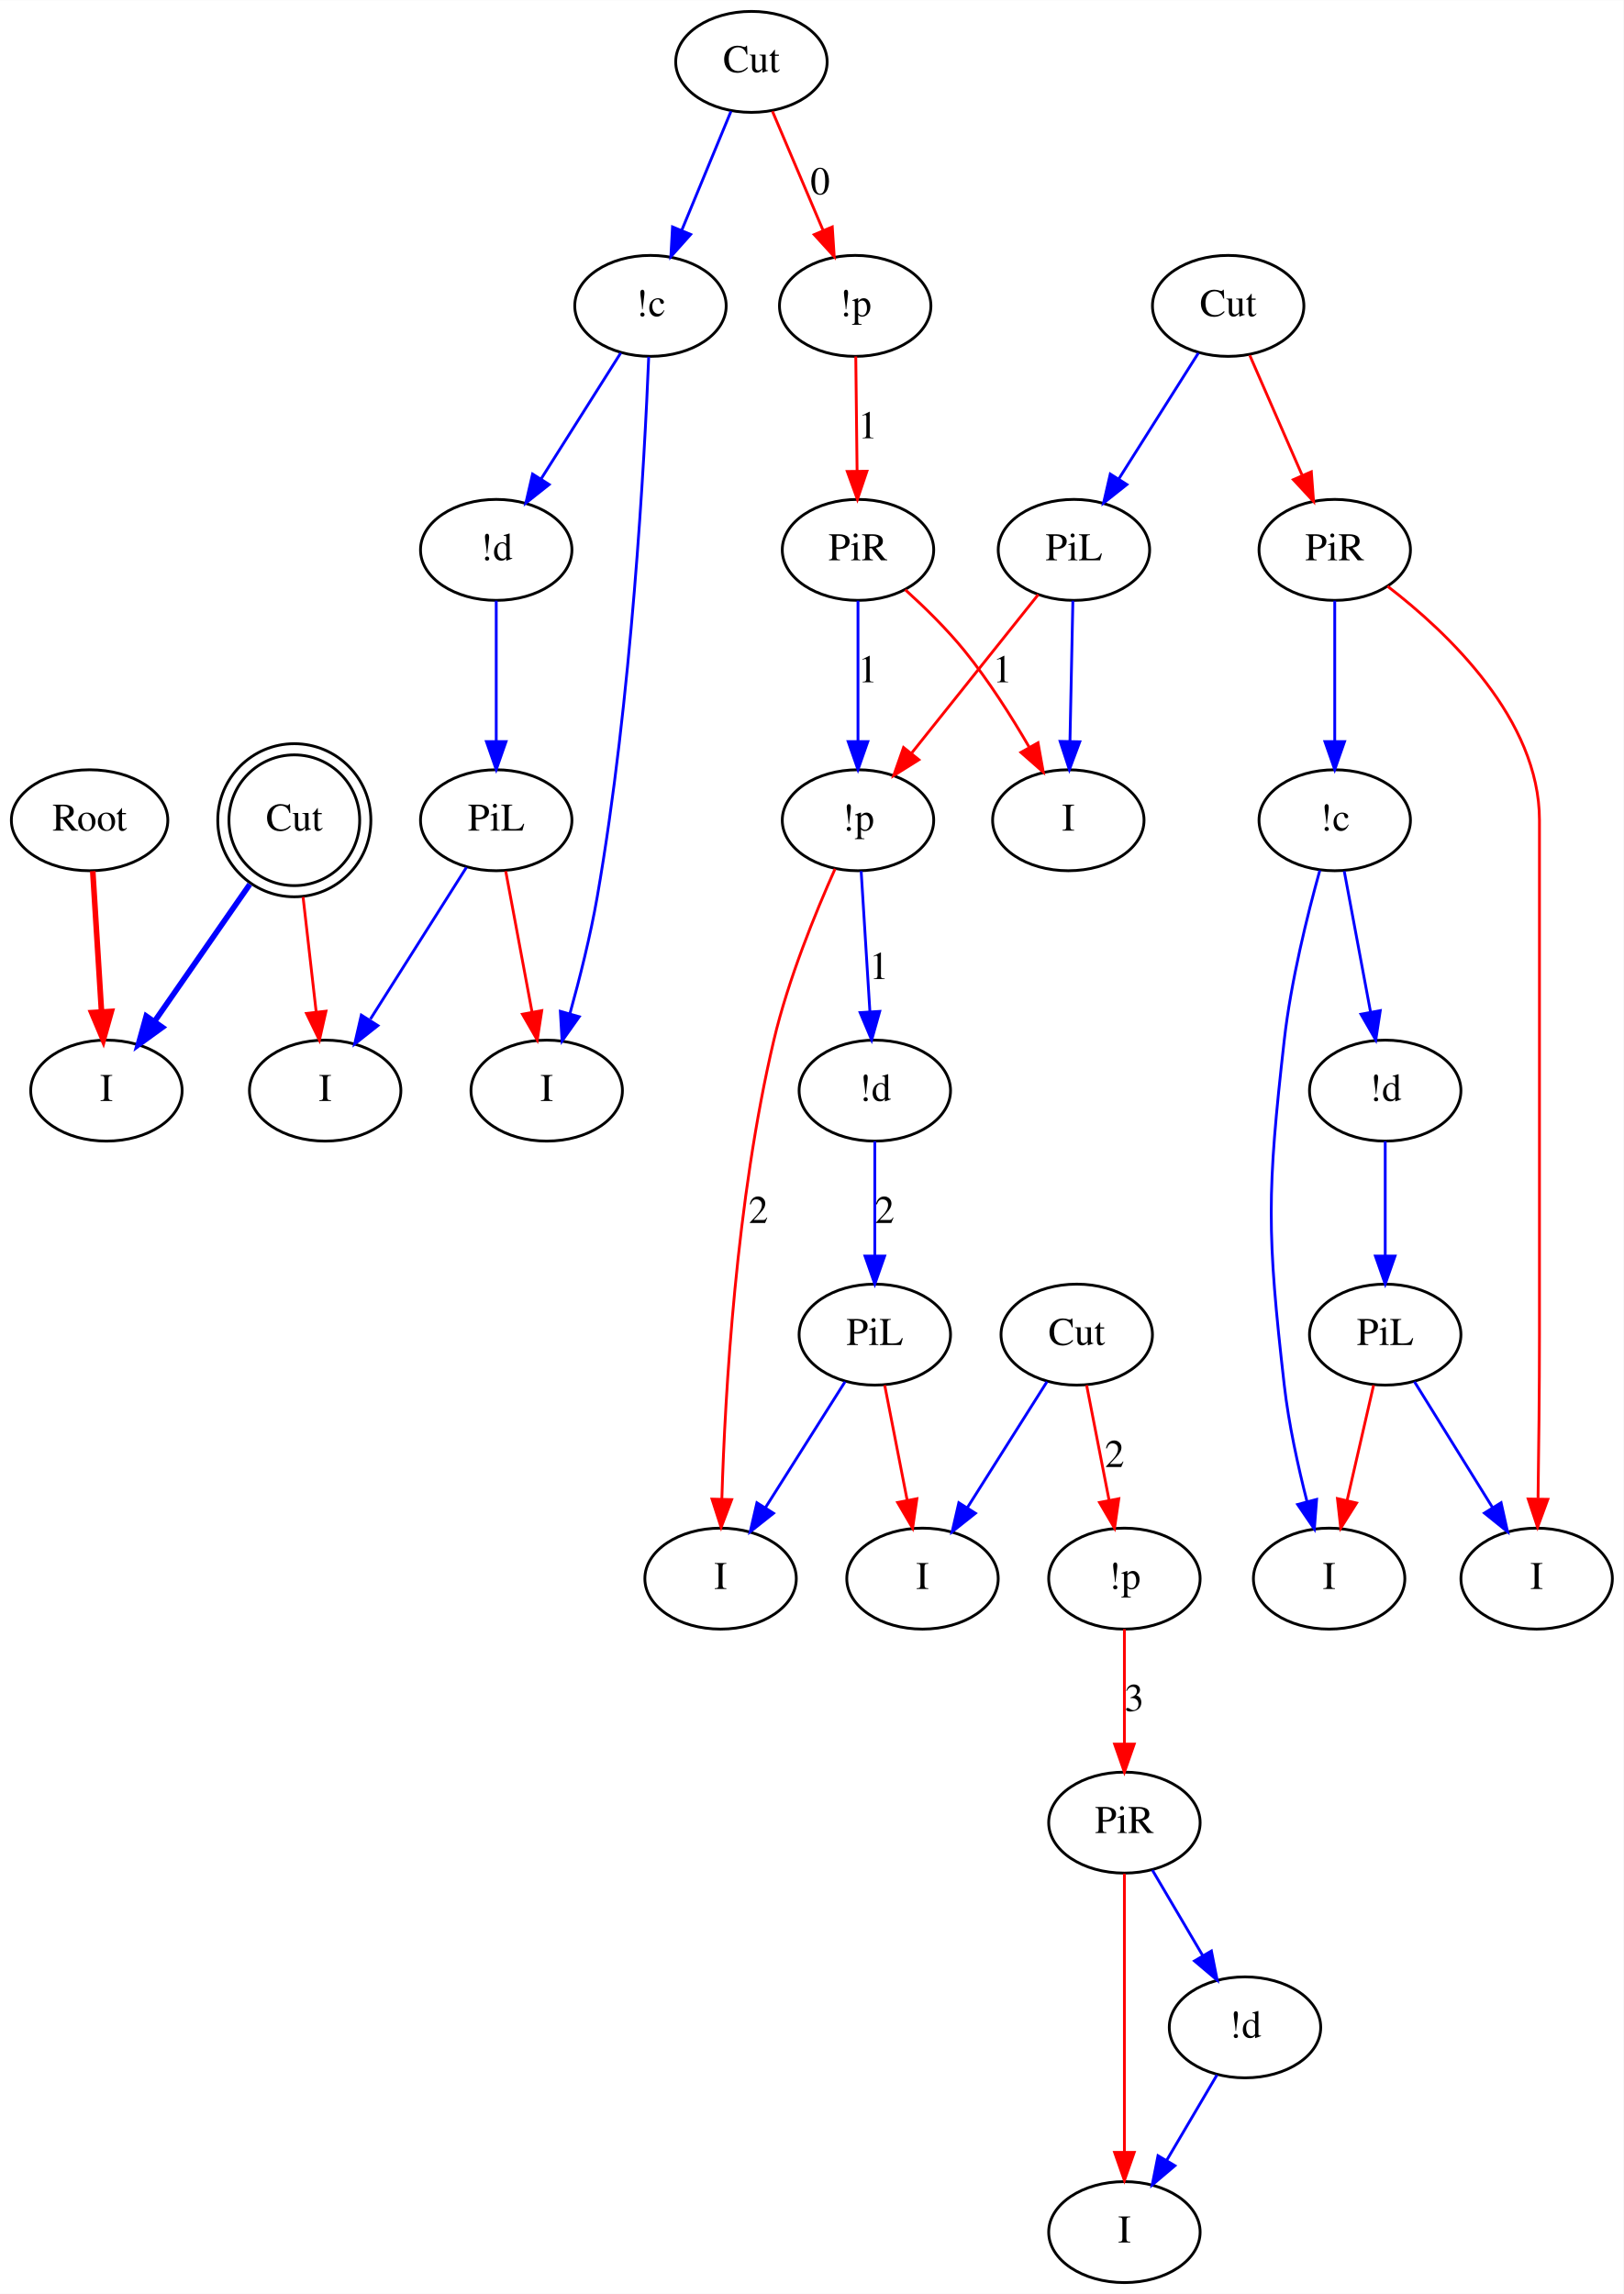
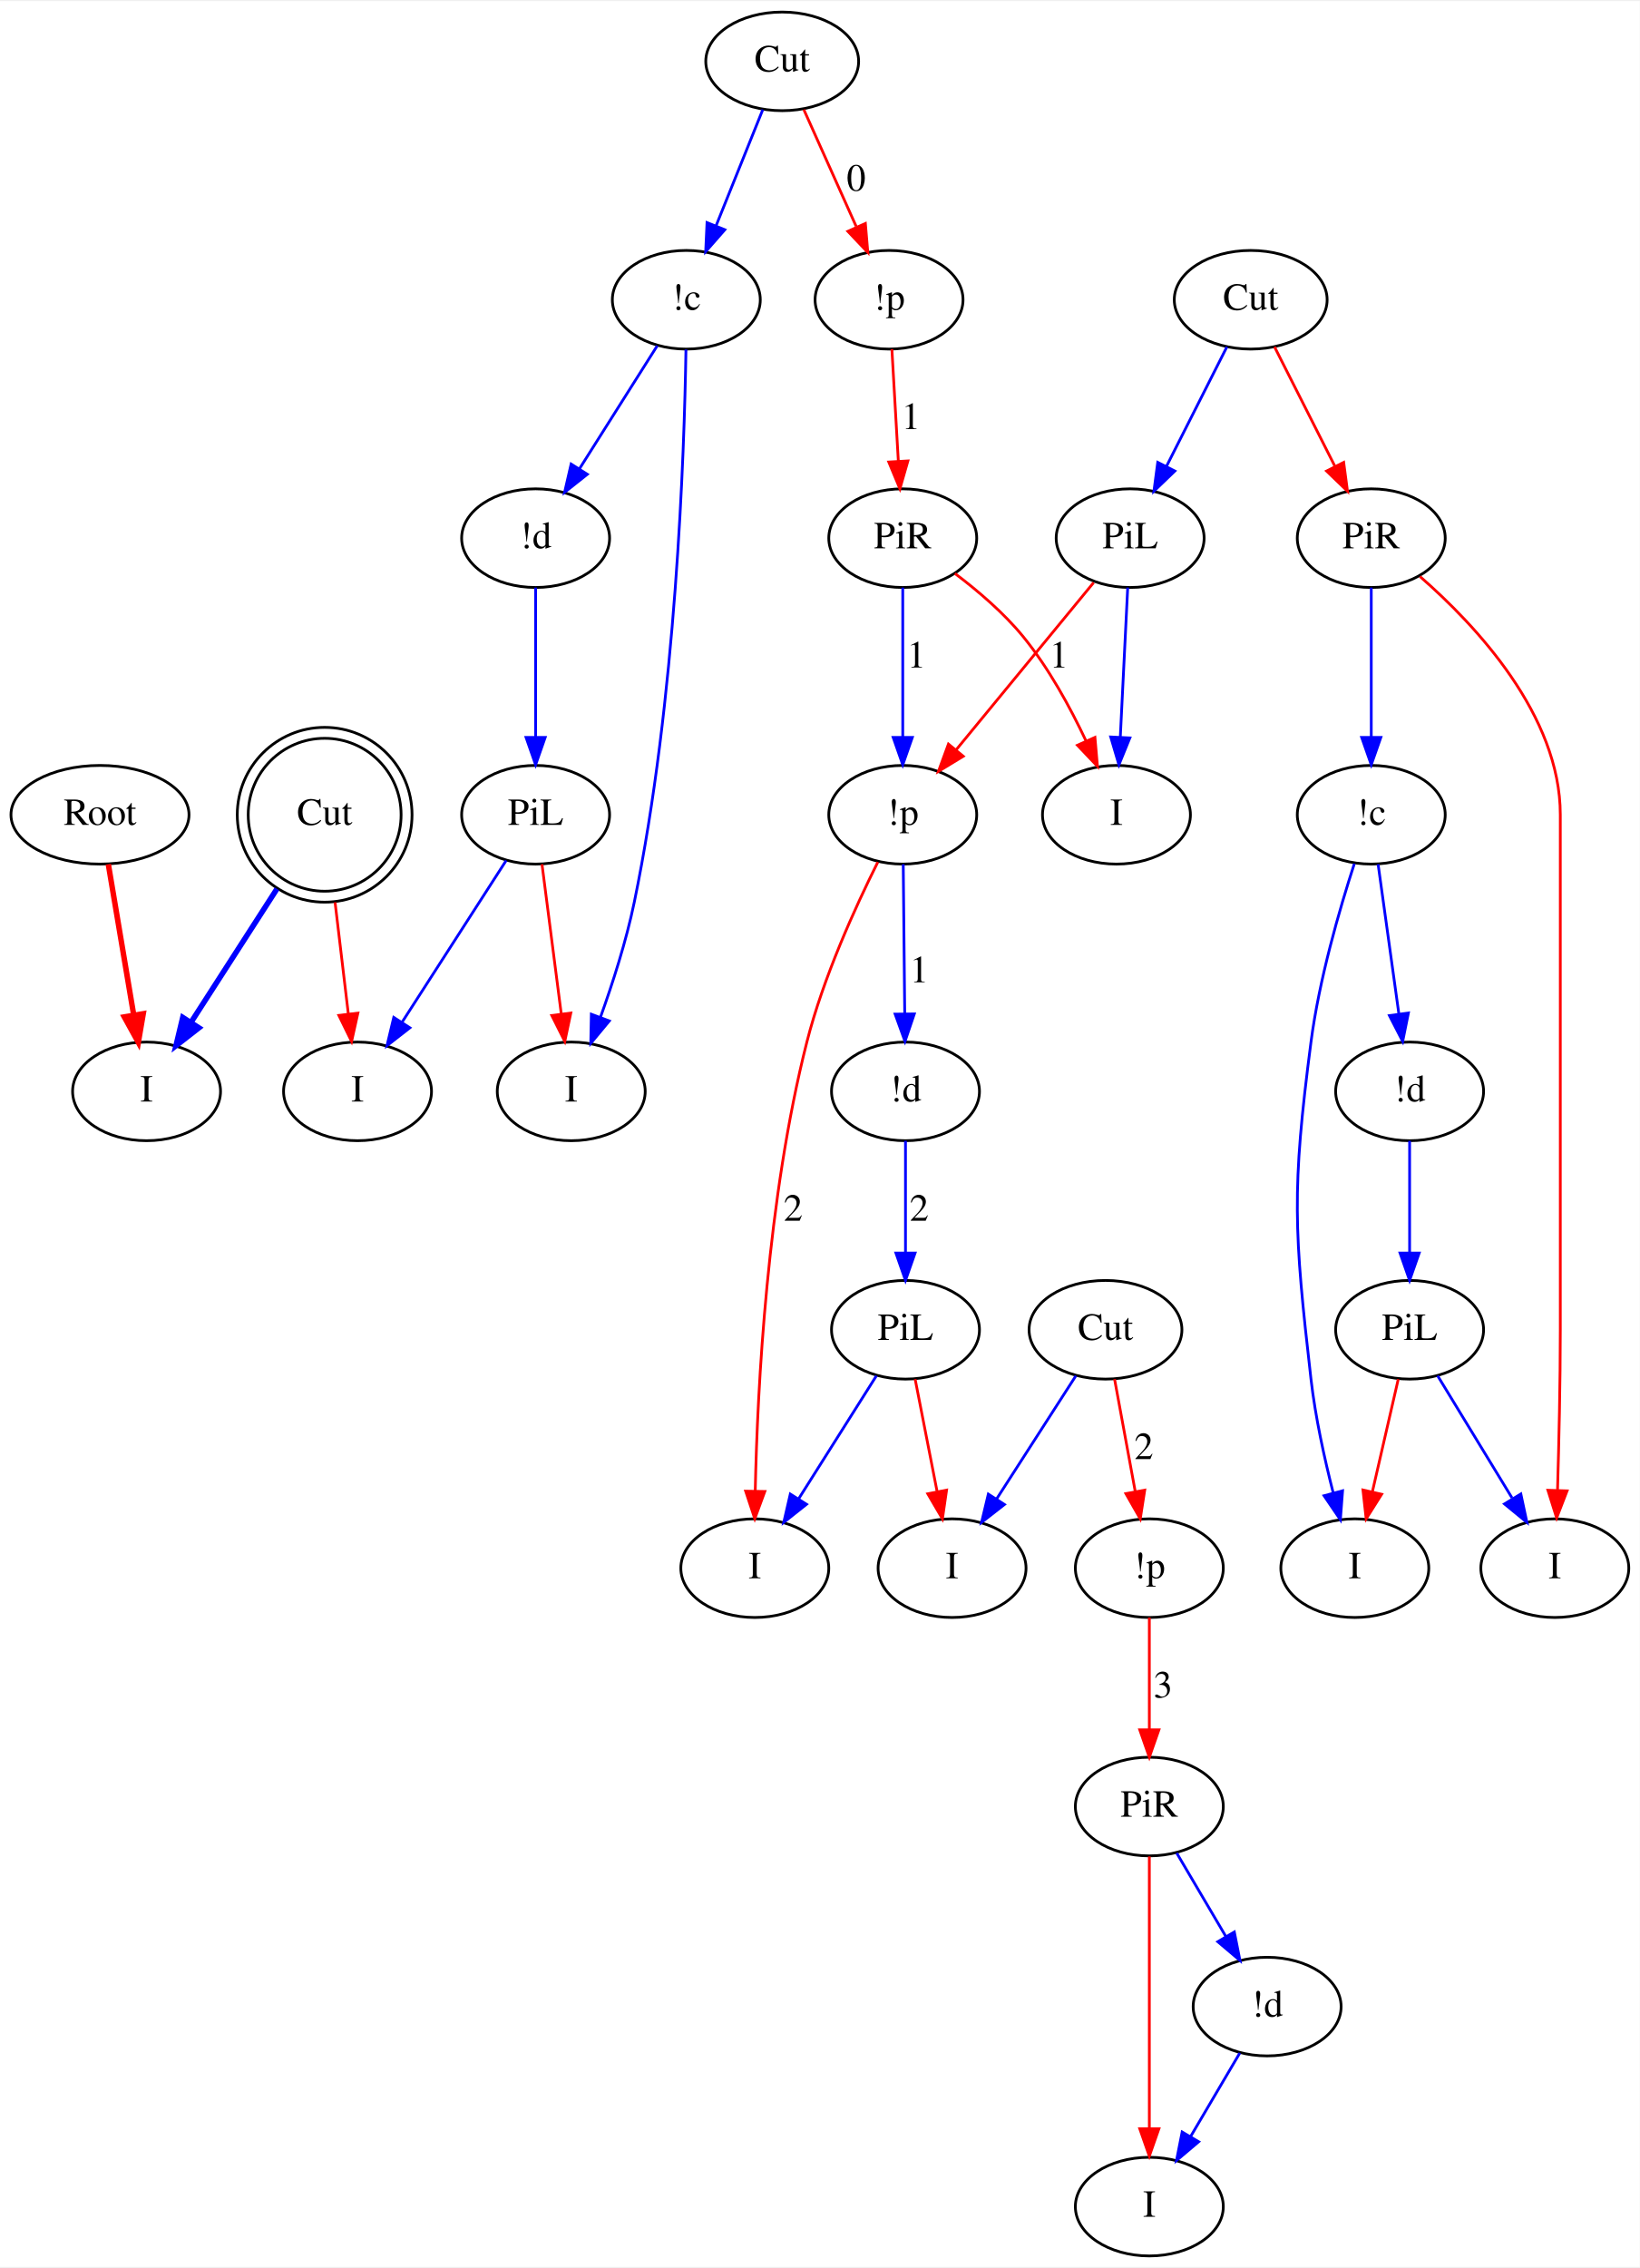
- <svg xmlns="http://www.w3.org/2000/svg" width="579pt" height="818pt" viewBox="0.00 0.00 578.95 817.80">
-   <g id="graph0" class="graph" transform="scale(1 1) rotate(0) translate(4 813.7958)">
-     <polygon fill="#ffffff" stroke="transparent" points="-4,4 -4,-813.796 574.947,-813.796 574.947,4 -4,4" />
+ <svg xmlns="http://www.w3.org/2000/svg" width="598pt" height="827pt" viewBox="0.00 0.00 598.50 826.90">
+   <g id="graph0" class="graph" transform="scale(1 1) rotate(0) translate(4 822.895)">
+     <polygon fill="#ffffff" stroke="transparent" points="-4,4 -4,-822.895 594.497,-822.895 594.497,4 -4,4" />
    <g id="node1" class="node">
-       <ellipse fill="none" stroke="#000000" cx="27.948" cy="-521.398" rx="27.895" ry="18" />
-       <text text-anchor="middle" x="27.948" y="-517.698" font-family="Times,serif" font-size="14.00" fill="#000000">Root</text>
+       <ellipse fill="none" stroke="#000000" cx="32.497" cy="-525.947" rx="32.494" ry="18" />
+       <text text-anchor="middle" x="32.497" y="-522.247" font-family="Times,serif" font-size="14.00" fill="#000000">Root</text>
    </g>
    <g id="node2" class="node">
-       <ellipse fill="none" stroke="#000000" cx="33.947" cy="-425" rx="27" ry="18" />
-       <text text-anchor="middle" x="33.947" y="-421.3" font-family="Times,serif" font-size="14.00" fill="#000000">I</text>
+       <ellipse fill="none" stroke="#000000" cx="49.497" cy="-425" rx="27" ry="18" />
+       <text text-anchor="middle" x="49.497" y="-421.3" font-family="Times,serif" font-size="14.00" fill="#000000">I</text>
    </g>
    <g id="edge1" class="edge">
-       <path fill="none" stroke="#ff0000" stroke-width="2" d="M29.076,-503.266C29.956,-489.129 31.194,-469.245 32.201,-453.057" />
-       <polygon fill="#ff0000" stroke="#ff0000" stroke-width="2" points="35.696,-453.249 32.824,-443.05 28.709,-452.814 35.696,-453.249" />
+       <path fill="none" stroke="#ff0000" stroke-width="2" d="M35.536,-507.9C38.099,-492.684 41.81,-470.649 44.761,-453.121" />
+       <polygon fill="#ff0000" stroke="#ff0000" stroke-width="2" points="48.275,-453.334 46.484,-442.891 41.372,-452.171 48.275,-453.334" />
    </g>
    <g id="node3" class="node">
-       <ellipse fill="none" stroke="#000000" cx="100.948" cy="-521.398" rx="23.311" ry="23.311" />
-       <ellipse fill="none" stroke="#000000" cx="100.948" cy="-521.398" rx="27.296" ry="27.296" />
-       <text text-anchor="middle" x="100.948" y="-517.698" font-family="Times,serif" font-size="14.00" fill="#000000">Cut</text>
+       <ellipse fill="none" stroke="#000000" cx="114.497" cy="-525.947" rx="27.902" ry="27.902" />
+       <ellipse fill="none" stroke="#000000" cx="114.497" cy="-525.947" rx="31.895" ry="31.895" />
+       <text text-anchor="middle" x="114.497" y="-522.247" font-family="Times,serif" font-size="14.00" fill="#000000">Cut</text>
    </g>
    <g id="edge3" class="edge">
-       <path fill="none" stroke="#0000ff" stroke-width="2" d="M85.07,-498.553C74.847,-483.846 61.565,-464.736 51.102,-449.681" />
-       <polygon fill="#0000ff" stroke="#0000ff" stroke-width="2" points="53.892,-447.563 45.311,-441.349 48.144,-451.558 53.892,-447.563" />
+       <path fill="none" stroke="#0000ff" stroke-width="2" d="M97.078,-498.895C87.362,-483.806 75.335,-465.128 65.804,-450.325" />
+       <polygon fill="#0000ff" stroke="#0000ff" stroke-width="2" points="68.592,-448.19 60.235,-441.676 62.706,-451.979 68.592,-448.19" />
    </g>
    <g id="node4" class="node">
-       <ellipse fill="none" stroke="#000000" cx="111.948" cy="-425" rx="27" ry="18" />
-       <text text-anchor="middle" x="111.948" y="-421.3" font-family="Times,serif" font-size="14.00" fill="#000000">I</text>
+       <ellipse fill="none" stroke="#000000" cx="126.497" cy="-425" rx="27" ry="18" />
+       <text text-anchor="middle" x="126.497" y="-421.3" font-family="Times,serif" font-size="14.00" fill="#000000">I</text>
    </g>
    <g id="edge2" class="edge">
-       <path fill="none" stroke="#ff0000" d="M104.07,-494.032C105.529,-481.247 107.264,-466.04 108.734,-453.158" />
-       <polygon fill="#ff0000" stroke="#ff0000" points="112.239,-453.319 109.895,-442.987 105.284,-452.526 112.239,-453.319" />
+       <path fill="none" stroke="#ff0000" d="M118.294,-494.007C119.85,-480.92 121.635,-465.903 123.142,-453.226" />
+       <polygon fill="#ff0000" stroke="#ff0000" points="126.626,-453.566 124.331,-443.222 119.675,-452.739 126.626,-453.566" />
    </g>
    <g id="node5" class="node">
-       <ellipse fill="none" stroke="#000000" cx="263.947" cy="-791.796" rx="27" ry="18" />
-       <text text-anchor="middle" x="263.947" y="-788.096" font-family="Times,serif" font-size="14.00" fill="#000000">Cut</text>
+       <ellipse fill="none" stroke="#000000" cx="281.497" cy="-800.895" rx="27.895" ry="18" />
+       <text text-anchor="middle" x="281.497" y="-797.195" font-family="Times,serif" font-size="14.00" fill="#000000">Cut</text>
    </g>
    <g id="node6" class="node">
-       <ellipse fill="none" stroke="#000000" cx="300.947" cy="-704.796" rx="27" ry="18" />
-       <text text-anchor="middle" x="300.947" y="-701.096" font-family="Times,serif" font-size="14.00" fill="#000000">!p</text>
+       <ellipse fill="none" stroke="#000000" cx="320.497" cy="-713.895" rx="27" ry="18" />
+       <text text-anchor="middle" x="320.497" y="-710.195" font-family="Times,serif" font-size="14.00" fill="#000000">!p</text>
    </g>
    <g id="edge4" class="edge">
-       <path fill="none" stroke="#ff0000" d="M271.435,-774.19C276.601,-762.044 283.567,-745.663 289.435,-731.867" />
-       <polygon fill="#ff0000" stroke="#ff0000" points="292.778,-732.948 293.471,-722.375 286.337,-730.208 292.778,-732.948" />
-       <text text-anchor="middle" x="288.447" y="-744.596" font-family="Times,serif" font-size="14.00" fill="#000000">0</text>
+       <path fill="none" stroke="#ff0000" d="M289.389,-783.289C294.87,-771.063 302.274,-754.547 308.484,-740.694" />
+       <polygon fill="#ff0000" stroke="#ff0000" points="311.853,-741.735 312.75,-731.178 305.465,-738.871 311.853,-741.735" />
+       <text text-anchor="middle" x="308.497" y="-753.695" font-family="Times,serif" font-size="14.00" fill="#000000">0</text>
    </g>
    <g id="node7" class="node">
-       <ellipse fill="none" stroke="#000000" cx="227.947" cy="-704.796" rx="27" ry="18" />
-       <text text-anchor="middle" x="227.947" y="-701.096" font-family="Times,serif" font-size="14.00" fill="#000000">!c</text>
+       <ellipse fill="none" stroke="#000000" cx="246.497" cy="-713.895" rx="27" ry="18" />
+       <text text-anchor="middle" x="246.497" y="-710.195" font-family="Times,serif" font-size="14.00" fill="#000000">!c</text>
    </g>
    <g id="edge5" class="edge">
-       <path fill="none" stroke="#0000ff" d="M256.662,-774.19C251.636,-762.044 244.858,-745.663 239.149,-731.867" />
-       <polygon fill="#0000ff" stroke="#0000ff" points="242.28,-730.277 235.222,-722.375 235.811,-732.954 242.28,-730.277" />
+       <path fill="none" stroke="#0000ff" d="M274.414,-783.289C269.528,-771.143 262.938,-754.763 257.388,-740.966" />
+       <polygon fill="#0000ff" stroke="#0000ff" points="260.549,-739.446 253.569,-731.475 254.055,-742.058 260.549,-739.446" />
    </g>
    <g id="node11" class="node">
-       <ellipse fill="none" stroke="#000000" cx="301.947" cy="-617.796" rx="27" ry="18" />
-       <text text-anchor="middle" x="301.947" y="-614.096" font-family="Times,serif" font-size="14.00" fill="#000000">PiR</text>
+       <ellipse fill="none" stroke="#000000" cx="325.497" cy="-626.895" rx="27" ry="18" />
+       <text text-anchor="middle" x="325.497" y="-623.195" font-family="Times,serif" font-size="14.00" fill="#000000">PiR</text>
    </g>
    <g id="edge11" class="edge">
-       <path fill="none" stroke="#ff0000" d="M301.155,-686.769C301.29,-674.988 301.47,-659.356 301.624,-645.954" />
-       <polygon fill="#ff0000" stroke="#ff0000" points="305.125,-645.839 301.741,-635.799 298.126,-645.758 305.125,-645.839" />
-       <text text-anchor="middle" x="305.447" y="-657.596" font-family="Times,serif" font-size="14.00" fill="#000000">1</text>
+       <path fill="none" stroke="#ff0000" d="M321.533,-695.869C322.21,-684.087 323.109,-668.456 323.879,-655.053" />
+       <polygon fill="#ff0000" stroke="#ff0000" points="327.383,-655.083 324.462,-644.898 320.394,-654.681 327.383,-655.083" />
+       <text text-anchor="middle" x="328.497" y="-666.695" font-family="Times,serif" font-size="14.00" fill="#000000">1</text>
    </g>
    <g id="node8" class="node">
-       <ellipse fill="none" stroke="#000000" cx="190.947" cy="-425" rx="27" ry="18" />
-       <text text-anchor="middle" x="190.947" y="-421.3" font-family="Times,serif" font-size="14.00" fill="#000000">I</text>
+       <ellipse fill="none" stroke="#000000" cx="204.497" cy="-425" rx="27" ry="18" />
+       <text text-anchor="middle" x="204.497" y="-421.3" font-family="Times,serif" font-size="14.00" fill="#000000">I</text>
    </g>
    <g id="edge6" class="edge">
-       <path fill="none" stroke="#0000ff" d="M227.321,-686.618C225.834,-649.947 221.249,-564.589 208.947,-494 206.54,-480.184 202.738,-465.084 199.248,-452.542" />
-       <polygon fill="#0000ff" stroke="#0000ff" points="202.545,-451.343 196.427,-442.693 195.816,-453.27 202.545,-451.343" />
+       <path fill="none" stroke="#0000ff" d="M246.367,-695.73C245.781,-657.832 242.749,-567.735 227.497,-494 224.571,-479.852 219.666,-464.568 215.136,-451.989" />
+       <polygon fill="#0000ff" stroke="#0000ff" points="218.393,-450.708 211.628,-442.555 211.832,-453.148 218.393,-450.708" />
    </g>
    <g id="node9" class="node">
-       <ellipse fill="none" stroke="#000000" cx="172.947" cy="-617.796" rx="27" ry="18" />
-       <text text-anchor="middle" x="172.947" y="-614.096" font-family="Times,serif" font-size="14.00" fill="#000000">!d</text>
+       <ellipse fill="none" stroke="#000000" cx="191.497" cy="-626.895" rx="27" ry="18" />
+       <text text-anchor="middle" x="191.497" y="-623.195" font-family="Times,serif" font-size="14.00" fill="#000000">!d</text>
    </g>
    <g id="edge7" class="edge">
-       <path fill="none" stroke="#0000ff" d="M217.343,-688.021C209.278,-675.264 198.047,-657.498 188.899,-643.028" />
-       <polygon fill="#0000ff" stroke="#0000ff" points="191.822,-641.101 183.519,-634.519 185.905,-644.842 191.822,-641.101" />
+       <path fill="none" stroke="#0000ff" d="M235.893,-697.121C227.827,-684.363 216.596,-666.597 207.449,-652.128" />
+       <polygon fill="#0000ff" stroke="#0000ff" points="210.371,-650.2 202.069,-643.618 204.454,-653.941 210.371,-650.2" />
    </g>
    <g id="node10" class="node">
-       <ellipse fill="none" stroke="#000000" cx="172.947" cy="-521.398" rx="27" ry="18" />
-       <text text-anchor="middle" x="172.947" y="-517.698" font-family="Times,serif" font-size="14.00" fill="#000000">PiL</text>
+       <ellipse fill="none" stroke="#000000" cx="191.497" cy="-525.947" rx="27" ry="18" />
+       <text text-anchor="middle" x="191.497" y="-522.247" font-family="Times,serif" font-size="14.00" fill="#000000">PiL</text>
    </g>
    <g id="edge8" class="edge">
-       <path fill="none" stroke="#0000ff" d="M172.947,-599.664C172.947,-585.527 172.947,-565.643 172.947,-549.455" />
-       <polygon fill="#0000ff" stroke="#0000ff" points="176.448,-549.448 172.947,-539.448 169.448,-549.448 176.448,-549.448" />
+       <path fill="none" stroke="#0000ff" d="M191.497,-608.848C191.497,-593.725 191.497,-571.868 191.497,-554.394" />
+       <polygon fill="#0000ff" stroke="#0000ff" points="194.997,-554.179 191.497,-544.179 187.997,-554.179 194.997,-554.179" />
    </g>
    <g id="edge10" class="edge">
-       <path fill="none" stroke="#0000ff" d="M162.322,-504.607C152.875,-489.678 138.923,-467.629 128.096,-450.52" />
-       <polygon fill="#0000ff" stroke="#0000ff" points="130.756,-448.178 122.451,-441.599 124.841,-451.921 130.756,-448.178" />
+       <path fill="none" stroke="#0000ff" d="M180.764,-509.278C170.414,-493.204 154.613,-468.666 142.726,-450.205" />
+       <polygon fill="#0000ff" stroke="#0000ff" points="145.603,-448.207 137.246,-441.694 139.718,-451.997 145.603,-448.207" />
    </g>
    <g id="edge9" class="edge">
-       <path fill="none" stroke="#ff0000" d="M176.333,-503.266C178.973,-489.129 182.686,-469.245 185.709,-453.057" />
-       <polygon fill="#ff0000" stroke="#ff0000" points="189.182,-453.523 187.577,-443.05 182.301,-452.238 189.182,-453.523" />
+       <path fill="none" stroke="#ff0000" d="M193.821,-507.9C195.769,-492.778 198.583,-470.921 200.834,-453.446" />
+       <polygon fill="#ff0000" stroke="#ff0000" points="204.343,-453.597 202.149,-443.231 197.401,-452.702 204.343,-453.597" />
    </g>
    <g id="node12" class="node">
-       <ellipse fill="none" stroke="#000000" cx="301.947" cy="-521.398" rx="27" ry="18" />
-       <text text-anchor="middle" x="301.947" y="-517.698" font-family="Times,serif" font-size="14.00" fill="#000000">!p</text>
+       <ellipse fill="none" stroke="#000000" cx="325.497" cy="-525.947" rx="27" ry="18" />
+       <text text-anchor="middle" x="325.497" y="-522.247" font-family="Times,serif" font-size="14.00" fill="#000000">!p</text>
    </g>
    <g id="edge12" class="edge">
-       <path fill="none" stroke="#0000ff" d="M301.947,-599.664C301.947,-585.527 301.947,-565.643 301.947,-549.455" />
-       <polygon fill="#0000ff" stroke="#0000ff" points="305.448,-549.448 301.947,-539.448 298.448,-549.448 305.448,-549.448" />
-       <text text-anchor="middle" x="305.447" y="-570.596" font-family="Times,serif" font-size="14.00" fill="#000000">1</text>
+       <path fill="none" stroke="#0000ff" d="M325.497,-608.848C325.497,-593.725 325.497,-571.868 325.497,-554.394" />
+       <polygon fill="#0000ff" stroke="#0000ff" points="328.997,-554.179 325.497,-544.179 321.997,-554.179 328.997,-554.179" />
+       <text text-anchor="middle" x="330.497" y="-579.695" font-family="Times,serif" font-size="14.00" fill="#000000">1</text>
    </g>
    <g id="node13" class="node">
-       <ellipse fill="none" stroke="#000000" cx="376.947" cy="-521.398" rx="27" ry="18" />
-       <text text-anchor="middle" x="376.947" y="-517.698" font-family="Times,serif" font-size="14.00" fill="#000000">I</text>
+       <ellipse fill="none" stroke="#000000" cx="403.497" cy="-525.947" rx="27" ry="18" />
+       <text text-anchor="middle" x="403.497" y="-522.247" font-family="Times,serif" font-size="14.00" fill="#000000">I</text>
    </g>
    <g id="edge13" class="edge">
-       <path fill="none" stroke="#ff0000" d="M318.788,-603.602C325.753,-597.301 333.654,-589.562 339.947,-581.796 348.536,-571.197 356.63,-558.442 363.044,-547.39" />
-       <polygon fill="#ff0000" stroke="#ff0000" points="366.143,-549.02 368.011,-538.591 360.047,-545.579 366.143,-549.02" />
+       <path fill="none" stroke="#ff0000" d="M344.532,-614.005C352.887,-607.711 362.39,-599.618 369.497,-590.895 378.758,-579.528 386.57,-565.239 392.36,-552.96" />
+       <polygon fill="#ff0000" stroke="#ff0000" points="395.644,-554.192 396.56,-543.637 389.262,-551.317 395.644,-554.192" />
    </g>
    <g id="node22" class="node">
-       <ellipse fill="none" stroke="#000000" cx="252.947" cy="-251" rx="27" ry="18" />
-       <text text-anchor="middle" x="252.947" y="-247.3" font-family="Times,serif" font-size="14.00" fill="#000000">I</text>
+       <ellipse fill="none" stroke="#000000" cx="271.497" cy="-251" rx="27" ry="18" />
+       <text text-anchor="middle" x="271.497" y="-247.3" font-family="Times,serif" font-size="14.00" fill="#000000">I</text>
    </g>
    <g id="edge25" class="edge">
-       <path fill="none" stroke="#ff0000" d="M293.776,-504.075C286.79,-488.464 277.075,-464.699 271.947,-443 258.486,-386.034 254.549,-317.375 253.406,-279.53" />
-       <polygon fill="#ff0000" stroke="#ff0000" points="256.898,-279.172 253.143,-269.265 249.901,-279.351 256.898,-279.172" />
-       <text text-anchor="middle" x="266.447" y="-377.8" font-family="Times,serif" font-size="14.00" fill="#000000">2</text>
+       <path fill="none" stroke="#ff0000" d="M316.398,-508.683C308.188,-492.263 296.505,-466.631 290.497,-443 276.037,-386.122 272.47,-317.166 271.659,-279.306" />
+       <polygon fill="#ff0000" stroke="#ff0000" points="275.154,-278.986 271.492,-269.044 268.155,-279.1 275.154,-278.986" />
+       <text text-anchor="middle" x="285.497" y="-377.8" font-family="Times,serif" font-size="14.00" fill="#000000">2</text>
    </g>
    <g id="node23" class="node">
-       <ellipse fill="none" stroke="#000000" cx="307.947" cy="-425" rx="27" ry="18" />
-       <text text-anchor="middle" x="307.947" y="-421.3" font-family="Times,serif" font-size="14.00" fill="#000000">!d</text>
+       <ellipse fill="none" stroke="#000000" cx="326.497" cy="-425" rx="27" ry="18" />
+       <text text-anchor="middle" x="326.497" y="-421.3" font-family="Times,serif" font-size="14.00" fill="#000000">!d</text>
    </g>
    <g id="edge26" class="edge">
-       <path fill="none" stroke="#0000ff" d="M303.076,-503.266C303.956,-489.129 305.194,-469.245 306.201,-453.057" />
-       <polygon fill="#0000ff" stroke="#0000ff" points="309.696,-453.249 306.824,-443.05 302.709,-452.814 309.696,-453.249" />
-       <text text-anchor="middle" x="309.447" y="-464.8" font-family="Times,serif" font-size="14.00" fill="#000000">1</text>
+       <path fill="none" stroke="#0000ff" d="M325.676,-507.9C325.826,-492.778 326.042,-470.921 326.215,-453.446" />
+       <polygon fill="#0000ff" stroke="#0000ff" points="329.717,-453.266 326.317,-443.231 322.717,-453.196 329.717,-453.266" />
+       <text text-anchor="middle" x="331.497" y="-464.8" font-family="Times,serif" font-size="14.00" fill="#000000">1</text>
    </g>
    <g id="node14" class="node">
-       <ellipse fill="none" stroke="#000000" cx="433.947" cy="-704.796" rx="27" ry="18" />
-       <text text-anchor="middle" x="433.947" y="-701.096" font-family="Times,serif" font-size="14.00" fill="#000000">Cut</text>
+       <ellipse fill="none" stroke="#000000" cx="452.497" cy="-713.895" rx="27.895" ry="18" />
+       <text text-anchor="middle" x="452.497" y="-710.195" font-family="Times,serif" font-size="14.00" fill="#000000">Cut</text>
    </g>
    <g id="node15" class="node">
-       <ellipse fill="none" stroke="#000000" cx="471.947" cy="-617.796" rx="27" ry="18" />
-       <text text-anchor="middle" x="471.947" y="-614.096" font-family="Times,serif" font-size="14.00" fill="#000000">PiR</text>
+       <ellipse fill="none" stroke="#000000" cx="496.497" cy="-626.895" rx="27" ry="18" />
+       <text text-anchor="middle" x="496.497" y="-623.195" font-family="Times,serif" font-size="14.00" fill="#000000">PiR</text>
    </g>
    <g id="edge14" class="edge">
-       <path fill="none" stroke="#ff0000" d="M441.637,-687.19C446.978,-674.964 454.192,-658.447 460.242,-644.595" />
-       <polygon fill="#ff0000" stroke="#ff0000" points="463.603,-645.644 464.399,-635.078 457.189,-642.842 463.603,-645.644" />
+       <path fill="none" stroke="#ff0000" d="M461.19,-696.707C467.458,-684.314 476.033,-667.358 483.163,-653.26" />
+       <polygon fill="#ff0000" stroke="#ff0000" points="486.432,-654.551 487.822,-644.048 480.186,-651.392 486.432,-654.551" />
    </g>
    <g id="node16" class="node">
-       <ellipse fill="none" stroke="#000000" cx="378.947" cy="-617.796" rx="27" ry="18" />
-       <text text-anchor="middle" x="378.947" y="-614.096" font-family="Times,serif" font-size="14.00" fill="#000000">PiL</text>
+       <ellipse fill="none" stroke="#000000" cx="408.497" cy="-626.895" rx="27" ry="18" />
+       <text text-anchor="middle" x="408.497" y="-623.195" font-family="Times,serif" font-size="14.00" fill="#000000">PiL</text>
    </g>
    <g id="edge15" class="edge">
-       <path fill="none" stroke="#0000ff" d="M423.343,-688.021C415.278,-675.264 404.047,-657.498 394.899,-643.028" />
-       <polygon fill="#0000ff" stroke="#0000ff" points="397.822,-641.101 389.519,-634.519 391.905,-644.842 397.822,-641.101" />
+       <path fill="none" stroke="#0000ff" d="M443.804,-696.707C437.537,-684.314 428.961,-667.358 421.831,-653.26" />
+       <polygon fill="#0000ff" stroke="#0000ff" points="424.808,-651.392 417.172,-644.048 418.562,-654.551 424.808,-651.392" />
    </g>
    <g id="node17" class="node">
-       <ellipse fill="none" stroke="#000000" cx="471.947" cy="-521.398" rx="27" ry="18" />
-       <text text-anchor="middle" x="471.947" y="-517.698" font-family="Times,serif" font-size="14.00" fill="#000000">!c</text>
+       <ellipse fill="none" stroke="#000000" cx="496.497" cy="-525.947" rx="27" ry="18" />
+       <text text-anchor="middle" x="496.497" y="-522.247" font-family="Times,serif" font-size="14.00" fill="#000000">!c</text>
    </g>
    <g id="edge16" class="edge">
-       <path fill="none" stroke="#0000ff" d="M471.947,-599.664C471.947,-585.527 471.947,-565.643 471.947,-549.455" />
-       <polygon fill="#0000ff" stroke="#0000ff" points="475.448,-549.448 471.947,-539.448 468.448,-549.448 475.448,-549.448" />
+       <path fill="none" stroke="#0000ff" d="M496.497,-608.848C496.497,-593.725 496.497,-571.868 496.497,-554.394" />
+       <polygon fill="#0000ff" stroke="#0000ff" points="499.997,-554.179 496.497,-544.179 492.997,-554.179 499.997,-554.179" />
    </g>
    <g id="node18" class="node">
-       <ellipse fill="none" stroke="#000000" cx="543.947" cy="-251" rx="27" ry="18" />
-       <text text-anchor="middle" x="543.947" y="-247.3" font-family="Times,serif" font-size="14.00" fill="#000000">I</text>
+       <ellipse fill="none" stroke="#000000" cx="563.497" cy="-251" rx="27" ry="18" />
+       <text text-anchor="middle" x="563.497" y="-247.3" font-family="Times,serif" font-size="14.00" fill="#000000">I</text>
    </g>
    <g id="edge17" class="edge">
-       <path fill="none" stroke="#ff0000" d="M490.747,-604.844C512.376,-588.247 544.947,-557.296 544.947,-521.398 544.947,-521.398 544.947,-521.398 544.947,-338 544.947,-318.546 544.694,-296.647 544.443,-279.687" />
-       <polygon fill="#ff0000" stroke="#ff0000" points="547.937,-279.274 544.28,-269.33 540.938,-279.384 547.937,-279.274" />
+       <path fill="none" stroke="#ff0000" d="M514.266,-612.904C534.711,-595.094 565.497,-562.248 565.497,-525.947 565.497,-525.947 565.497,-525.947 565.497,-338 565.497,-318.542 564.991,-296.643 564.488,-279.684" />
+       <polygon fill="#ff0000" stroke="#ff0000" points="567.975,-279.213 564.163,-269.328 560.978,-279.433 567.975,-279.213" />
    </g>
    <g id="edge23" class="edge">
-       <path fill="none" stroke="#ff0000" d="M366.233,-601.878C353.972,-586.528 335.255,-563.096 321.173,-545.467" />
-       <polygon fill="#ff0000" stroke="#ff0000" points="323.657,-542.969 314.681,-537.34 318.188,-547.337 323.657,-542.969" />
-       <text text-anchor="middle" x="353.447" y="-570.596" font-family="Times,serif" font-size="14.00" fill="#000000">1</text>
+       <path fill="none" stroke="#ff0000" d="M395.162,-610.676C381.59,-594.169 360.409,-568.408 344.963,-549.622" />
+       <polygon fill="#ff0000" stroke="#ff0000" points="347.58,-547.295 338.526,-541.793 342.173,-551.741 347.58,-547.295" />
+       <text text-anchor="middle" x="382.497" y="-579.695" font-family="Times,serif" font-size="14.00" fill="#000000">1</text>
    </g>
    <g id="edge24" class="edge">
-       <path fill="none" stroke="#0000ff" d="M378.571,-599.664C378.278,-585.527 377.865,-565.643 377.53,-549.455" />
-       <polygon fill="#0000ff" stroke="#0000ff" points="381.029,-549.374 377.322,-539.448 374.03,-549.519 381.029,-549.374" />
+       <path fill="none" stroke="#0000ff" d="M407.603,-608.848C406.854,-593.725 405.772,-571.868 404.906,-554.394" />
+       <polygon fill="#0000ff" stroke="#0000ff" points="408.391,-553.994 404.4,-544.179 401.399,-554.34 408.391,-553.994" />
    </g>
    <g id="node19" class="node">
-       <ellipse fill="none" stroke="#000000" cx="469.947" cy="-251" rx="27" ry="18" />
-       <text text-anchor="middle" x="469.947" y="-247.3" font-family="Times,serif" font-size="14.00" fill="#000000">I</text>
+       <ellipse fill="none" stroke="#000000" cx="490.497" cy="-251" rx="27" ry="18" />
+       <text text-anchor="middle" x="490.497" y="-247.3" font-family="Times,serif" font-size="14.00" fill="#000000">I</text>
    </g>
    <g id="edge18" class="edge">
-       <path fill="none" stroke="#0000ff" d="M466.632,-503.537C462.235,-487.775 456.338,-464.092 453.947,-443 447.792,-388.681 447.733,-374.312 453.947,-320 455.531,-306.16 458.846,-291.058 462.05,-278.52" />
-       <polygon fill="#0000ff" stroke="#0000ff" points="465.481,-279.24 464.675,-268.676 458.717,-277.437 465.481,-279.24" />
+       <path fill="none" stroke="#0000ff" d="M490.32,-508.095C484.918,-491.477 477.482,-465.899 474.497,-443 467.43,-388.792 468.283,-374.312 474.497,-320 476.081,-306.16 479.396,-291.058 482.6,-278.52" />
+       <polygon fill="#0000ff" stroke="#0000ff" points="486.03,-279.24 485.225,-268.676 479.267,-277.437 486.03,-279.24" />
    </g>
    <g id="node20" class="node">
-       <ellipse fill="none" stroke="#000000" cx="489.947" cy="-425" rx="27" ry="18" />
-       <text text-anchor="middle" x="489.947" y="-421.3" font-family="Times,serif" font-size="14.00" fill="#000000">!d</text>
+       <ellipse fill="none" stroke="#000000" cx="510.497" cy="-425" rx="27" ry="18" />
+       <text text-anchor="middle" x="510.497" y="-421.3" font-family="Times,serif" font-size="14.00" fill="#000000">!d</text>
    </g>
    <g id="edge19" class="edge">
-       <path fill="none" stroke="#0000ff" d="M475.333,-503.266C477.973,-489.129 481.686,-469.245 484.709,-453.057" />
-       <polygon fill="#0000ff" stroke="#0000ff" points="488.182,-453.523 486.577,-443.05 481.301,-452.238 488.182,-453.523" />
+       <path fill="none" stroke="#0000ff" d="M499,-507.9C501.097,-492.778 504.128,-470.921 506.552,-453.446" />
+       <polygon fill="#0000ff" stroke="#0000ff" points="510.062,-453.618 507.969,-443.231 503.128,-452.656 510.062,-453.618" />
    </g>
    <g id="node21" class="node">
-       <ellipse fill="none" stroke="#000000" cx="489.947" cy="-338" rx="27" ry="18" />
-       <text text-anchor="middle" x="489.947" y="-334.3" font-family="Times,serif" font-size="14.00" fill="#000000">PiL</text>
+       <ellipse fill="none" stroke="#000000" cx="510.497" cy="-338" rx="27" ry="18" />
+       <text text-anchor="middle" x="510.497" y="-334.3" font-family="Times,serif" font-size="14.00" fill="#000000">PiL</text>
    </g>
    <g id="edge20" class="edge">
-       <path fill="none" stroke="#0000ff" d="M489.947,-406.974C489.947,-395.192 489.947,-379.561 489.947,-366.158" />
-       <polygon fill="#0000ff" stroke="#0000ff" points="493.448,-366.003 489.947,-356.003 486.448,-366.003 493.448,-366.003" />
+       <path fill="none" stroke="#0000ff" d="M510.497,-406.974C510.497,-395.192 510.497,-379.561 510.497,-366.158" />
+       <polygon fill="#0000ff" stroke="#0000ff" points="513.997,-366.003 510.497,-356.003 506.997,-366.003 513.997,-366.003" />
    </g>
    <g id="edge22" class="edge">
-       <path fill="none" stroke="#0000ff" d="M500.359,-321.226C508.278,-308.468 519.305,-290.702 528.286,-276.233" />
-       <polygon fill="#0000ff" stroke="#0000ff" points="531.268,-278.065 533.568,-267.723 525.32,-274.374 531.268,-278.065" />
+       <path fill="none" stroke="#0000ff" d="M520.716,-321.226C528.415,-308.588 539.107,-291.037 547.876,-276.643" />
+       <polygon fill="#0000ff" stroke="#0000ff" points="551.096,-278.084 553.31,-267.723 545.118,-274.442 551.096,-278.084" />
    </g>
    <g id="edge21" class="edge">
-       <path fill="none" stroke="#ff0000" d="M485.803,-319.974C483.068,-308.075 479.43,-292.251 476.329,-278.761" />
-       <polygon fill="#ff0000" stroke="#ff0000" points="479.738,-277.965 474.086,-269.003 472.916,-279.533 479.738,-277.965" />
+       <path fill="none" stroke="#ff0000" d="M506.353,-319.974C503.618,-308.075 499.98,-292.251 496.879,-278.761" />
+       <polygon fill="#ff0000" stroke="#ff0000" points="500.287,-277.965 494.636,-269.003 493.465,-279.533 500.287,-277.965" />
    </g>
    <g id="node24" class="node">
-       <ellipse fill="none" stroke="#000000" cx="307.947" cy="-338" rx="27" ry="18" />
-       <text text-anchor="middle" x="307.947" y="-334.3" font-family="Times,serif" font-size="14.00" fill="#000000">PiL</text>
+       <ellipse fill="none" stroke="#000000" cx="326.497" cy="-338" rx="27" ry="18" />
+       <text text-anchor="middle" x="326.497" y="-334.3" font-family="Times,serif" font-size="14.00" fill="#000000">PiL</text>
    </g>
    <g id="edge27" class="edge">
-       <path fill="none" stroke="#0000ff" d="M307.947,-406.974C307.947,-395.192 307.947,-379.561 307.947,-366.158" />
-       <polygon fill="#0000ff" stroke="#0000ff" points="311.448,-366.003 307.947,-356.003 304.448,-366.003 311.448,-366.003" />
-       <text text-anchor="middle" x="311.447" y="-377.8" font-family="Times,serif" font-size="14.00" fill="#000000">2</text>
+       <path fill="none" stroke="#0000ff" d="M326.497,-406.974C326.497,-395.192 326.497,-379.561 326.497,-366.158" />
+       <polygon fill="#0000ff" stroke="#0000ff" points="329.997,-366.003 326.497,-356.003 322.997,-366.003 329.997,-366.003" />
+       <text text-anchor="middle" x="331.497" y="-377.8" font-family="Times,serif" font-size="14.00" fill="#000000">2</text>
    </g>
    <g id="edge35" class="edge">
-       <path fill="none" stroke="#0000ff" d="M297.343,-321.226C289.278,-308.468 278.047,-290.702 268.899,-276.233" />
-       <polygon fill="#0000ff" stroke="#0000ff" points="271.822,-274.305 263.519,-267.723 265.905,-278.046 271.822,-274.305" />
+       <path fill="none" stroke="#0000ff" d="M315.893,-321.226C307.827,-308.468 296.596,-290.702 287.449,-276.233" />
+       <polygon fill="#0000ff" stroke="#0000ff" points="290.371,-274.305 282.069,-267.723 284.454,-278.046 290.371,-274.305" />
    </g>
    <g id="node27" class="node">
-       <ellipse fill="none" stroke="#000000" cx="324.947" cy="-251" rx="27" ry="18" />
-       <text text-anchor="middle" x="324.947" y="-247.3" font-family="Times,serif" font-size="14.00" fill="#000000">I</text>
+       <ellipse fill="none" stroke="#000000" cx="343.497" cy="-251" rx="27" ry="18" />
+       <text text-anchor="middle" x="343.497" y="-247.3" font-family="Times,serif" font-size="14.00" fill="#000000">I</text>
    </g>
    <g id="edge34" class="edge">
-       <path fill="none" stroke="#ff0000" d="M311.47,-319.974C313.772,-308.192 316.827,-292.561 319.445,-279.158" />
-       <polygon fill="#ff0000" stroke="#ff0000" points="322.947,-279.489 321.43,-269.003 316.077,-278.147 322.947,-279.489" />
+       <path fill="none" stroke="#ff0000" d="M330.019,-319.974C332.322,-308.192 335.376,-292.561 337.995,-279.158" />
+       <polygon fill="#ff0000" stroke="#ff0000" points="341.496,-279.489 339.979,-269.003 334.626,-278.147 341.496,-279.489" />
    </g>
    <g id="node25" class="node">
-       <ellipse fill="none" stroke="#000000" cx="379.947" cy="-338" rx="27" ry="18" />
-       <text text-anchor="middle" x="379.947" y="-334.3" font-family="Times,serif" font-size="14.00" fill="#000000">Cut</text>
+       <ellipse fill="none" stroke="#000000" cx="399.497" cy="-338" rx="27.895" ry="18" />
+       <text text-anchor="middle" x="399.497" y="-334.3" font-family="Times,serif" font-size="14.00" fill="#000000">Cut</text>
    </g>
    <g id="node26" class="node">
-       <ellipse fill="none" stroke="#000000" cx="396.947" cy="-251" rx="27" ry="18" />
-       <text text-anchor="middle" x="396.947" y="-247.3" font-family="Times,serif" font-size="14.00" fill="#000000">!p</text>
+       <ellipse fill="none" stroke="#000000" cx="415.497" cy="-251" rx="27" ry="18" />
+       <text text-anchor="middle" x="415.497" y="-247.3" font-family="Times,serif" font-size="14.00" fill="#000000">!p</text>
    </g>
    <g id="edge28" class="edge">
-       <path fill="none" stroke="#ff0000" d="M383.47,-319.974C385.772,-308.192 388.827,-292.561 391.445,-279.158" />
-       <polygon fill="#ff0000" stroke="#ff0000" points="394.947,-279.489 393.43,-269.003 388.077,-278.147 394.947,-279.489" />
-       <text text-anchor="middle" x="393.447" y="-290.8" font-family="Times,serif" font-size="14.00" fill="#000000">2</text>
+       <path fill="none" stroke="#ff0000" d="M402.812,-319.974C404.979,-308.192 407.854,-292.561 410.319,-279.158" />
+       <polygon fill="#ff0000" stroke="#ff0000" points="413.82,-279.471 412.186,-269.003 406.935,-278.205 413.82,-279.471" />
+       <text text-anchor="middle" x="413.497" y="-290.8" font-family="Times,serif" font-size="14.00" fill="#000000">2</text>
    </g>
    <g id="edge29" class="edge">
-       <path fill="none" stroke="#0000ff" d="M369.343,-321.226C361.278,-308.468 350.047,-290.702 340.899,-276.233" />
-       <polygon fill="#0000ff" stroke="#0000ff" points="343.822,-274.305 335.519,-267.723 337.905,-278.046 343.822,-274.305" />
+       <path fill="none" stroke="#0000ff" d="M388.7,-321.226C380.488,-308.468 369.053,-290.702 359.739,-276.233" />
+       <polygon fill="#0000ff" stroke="#0000ff" points="362.617,-274.237 354.261,-267.723 356.731,-278.026 362.617,-274.237" />
    </g>
    <g id="node28" class="node">
-       <ellipse fill="none" stroke="#000000" cx="396.947" cy="-164" rx="27" ry="18" />
-       <text text-anchor="middle" x="396.947" y="-160.3" font-family="Times,serif" font-size="14.00" fill="#000000">PiR</text>
+       <ellipse fill="none" stroke="#000000" cx="415.497" cy="-164" rx="27" ry="18" />
+       <text text-anchor="middle" x="415.497" y="-160.3" font-family="Times,serif" font-size="14.00" fill="#000000">PiR</text>
    </g>
    <g id="edge30" class="edge">
-       <path fill="none" stroke="#ff0000" d="M396.947,-232.974C396.947,-221.192 396.947,-205.561 396.947,-192.158" />
-       <polygon fill="#ff0000" stroke="#ff0000" points="400.448,-192.003 396.947,-182.003 393.448,-192.003 400.448,-192.003" />
-       <text text-anchor="middle" x="400.447" y="-203.8" font-family="Times,serif" font-size="14.00" fill="#000000">3</text>
+       <path fill="none" stroke="#ff0000" d="M415.497,-232.974C415.497,-221.192 415.497,-205.561 415.497,-192.158" />
+       <polygon fill="#ff0000" stroke="#ff0000" points="418.997,-192.003 415.497,-182.003 411.997,-192.003 418.997,-192.003" />
+       <text text-anchor="middle" x="420.497" y="-203.8" font-family="Times,serif" font-size="14.00" fill="#000000">3</text>
    </g>
    <g id="node29" class="node">
-       <ellipse fill="none" stroke="#000000" cx="439.947" cy="-91" rx="27" ry="18" />
-       <text text-anchor="middle" x="439.947" y="-87.3" font-family="Times,serif" font-size="14.00" fill="#000000">!d</text>
+       <ellipse fill="none" stroke="#000000" cx="458.497" cy="-91" rx="27" ry="18" />
+       <text text-anchor="middle" x="458.497" y="-87.3" font-family="Times,serif" font-size="14.00" fill="#000000">!d</text>
    </g>
    <g id="edge31" class="edge">
-       <path fill="none" stroke="#0000ff" d="M406.921,-147.069C412.239,-138.04 418.894,-126.742 424.834,-116.659" />
-       <polygon fill="#0000ff" stroke="#0000ff" points="427.969,-118.232 430.029,-107.839 421.937,-114.679 427.969,-118.232" />
+       <path fill="none" stroke="#0000ff" d="M425.47,-147.069C430.789,-138.04 437.444,-126.742 443.383,-116.659" />
+       <polygon fill="#0000ff" stroke="#0000ff" points="446.518,-118.232 448.578,-107.839 440.487,-114.679 446.518,-118.232" />
    </g>
    <g id="node30" class="node">
-       <ellipse fill="none" stroke="#000000" cx="396.947" cy="-18" rx="27" ry="18" />
-       <text text-anchor="middle" x="396.947" y="-14.3" font-family="Times,serif" font-size="14.00" fill="#000000">I</text>
+       <ellipse fill="none" stroke="#000000" cx="415.497" cy="-18" rx="27" ry="18" />
+       <text text-anchor="middle" x="415.497" y="-14.3" font-family="Times,serif" font-size="14.00" fill="#000000">I</text>
    </g>
    <g id="edge32" class="edge">
-       <path fill="none" stroke="#ff0000" d="M396.947,-145.804C396.947,-120.887 396.947,-75.894 396.947,-46.488" />
-       <polygon fill="#ff0000" stroke="#ff0000" points="400.448,-46.425 396.947,-36.425 393.448,-46.425 400.448,-46.425" />
+       <path fill="none" stroke="#ff0000" d="M415.497,-145.804C415.497,-120.887 415.497,-75.894 415.497,-46.488" />
+       <polygon fill="#ff0000" stroke="#ff0000" points="418.997,-46.425 415.497,-36.425 411.997,-46.425 418.997,-46.425" />
    </g>
    <g id="edge33" class="edge">
-       <path fill="none" stroke="#0000ff" d="M429.974,-74.069C424.656,-65.04 418.001,-53.742 412.061,-43.658" />
-       <polygon fill="#0000ff" stroke="#0000ff" points="414.958,-41.679 406.867,-34.839 408.926,-45.232 414.958,-41.679" />
+       <path fill="none" stroke="#0000ff" d="M448.524,-74.069C443.205,-65.04 436.551,-53.742 430.611,-43.658" />
+       <polygon fill="#0000ff" stroke="#0000ff" points="433.507,-41.679 425.416,-34.839 427.476,-45.232 433.507,-41.679" />
    </g>
  </g>
</svg>
